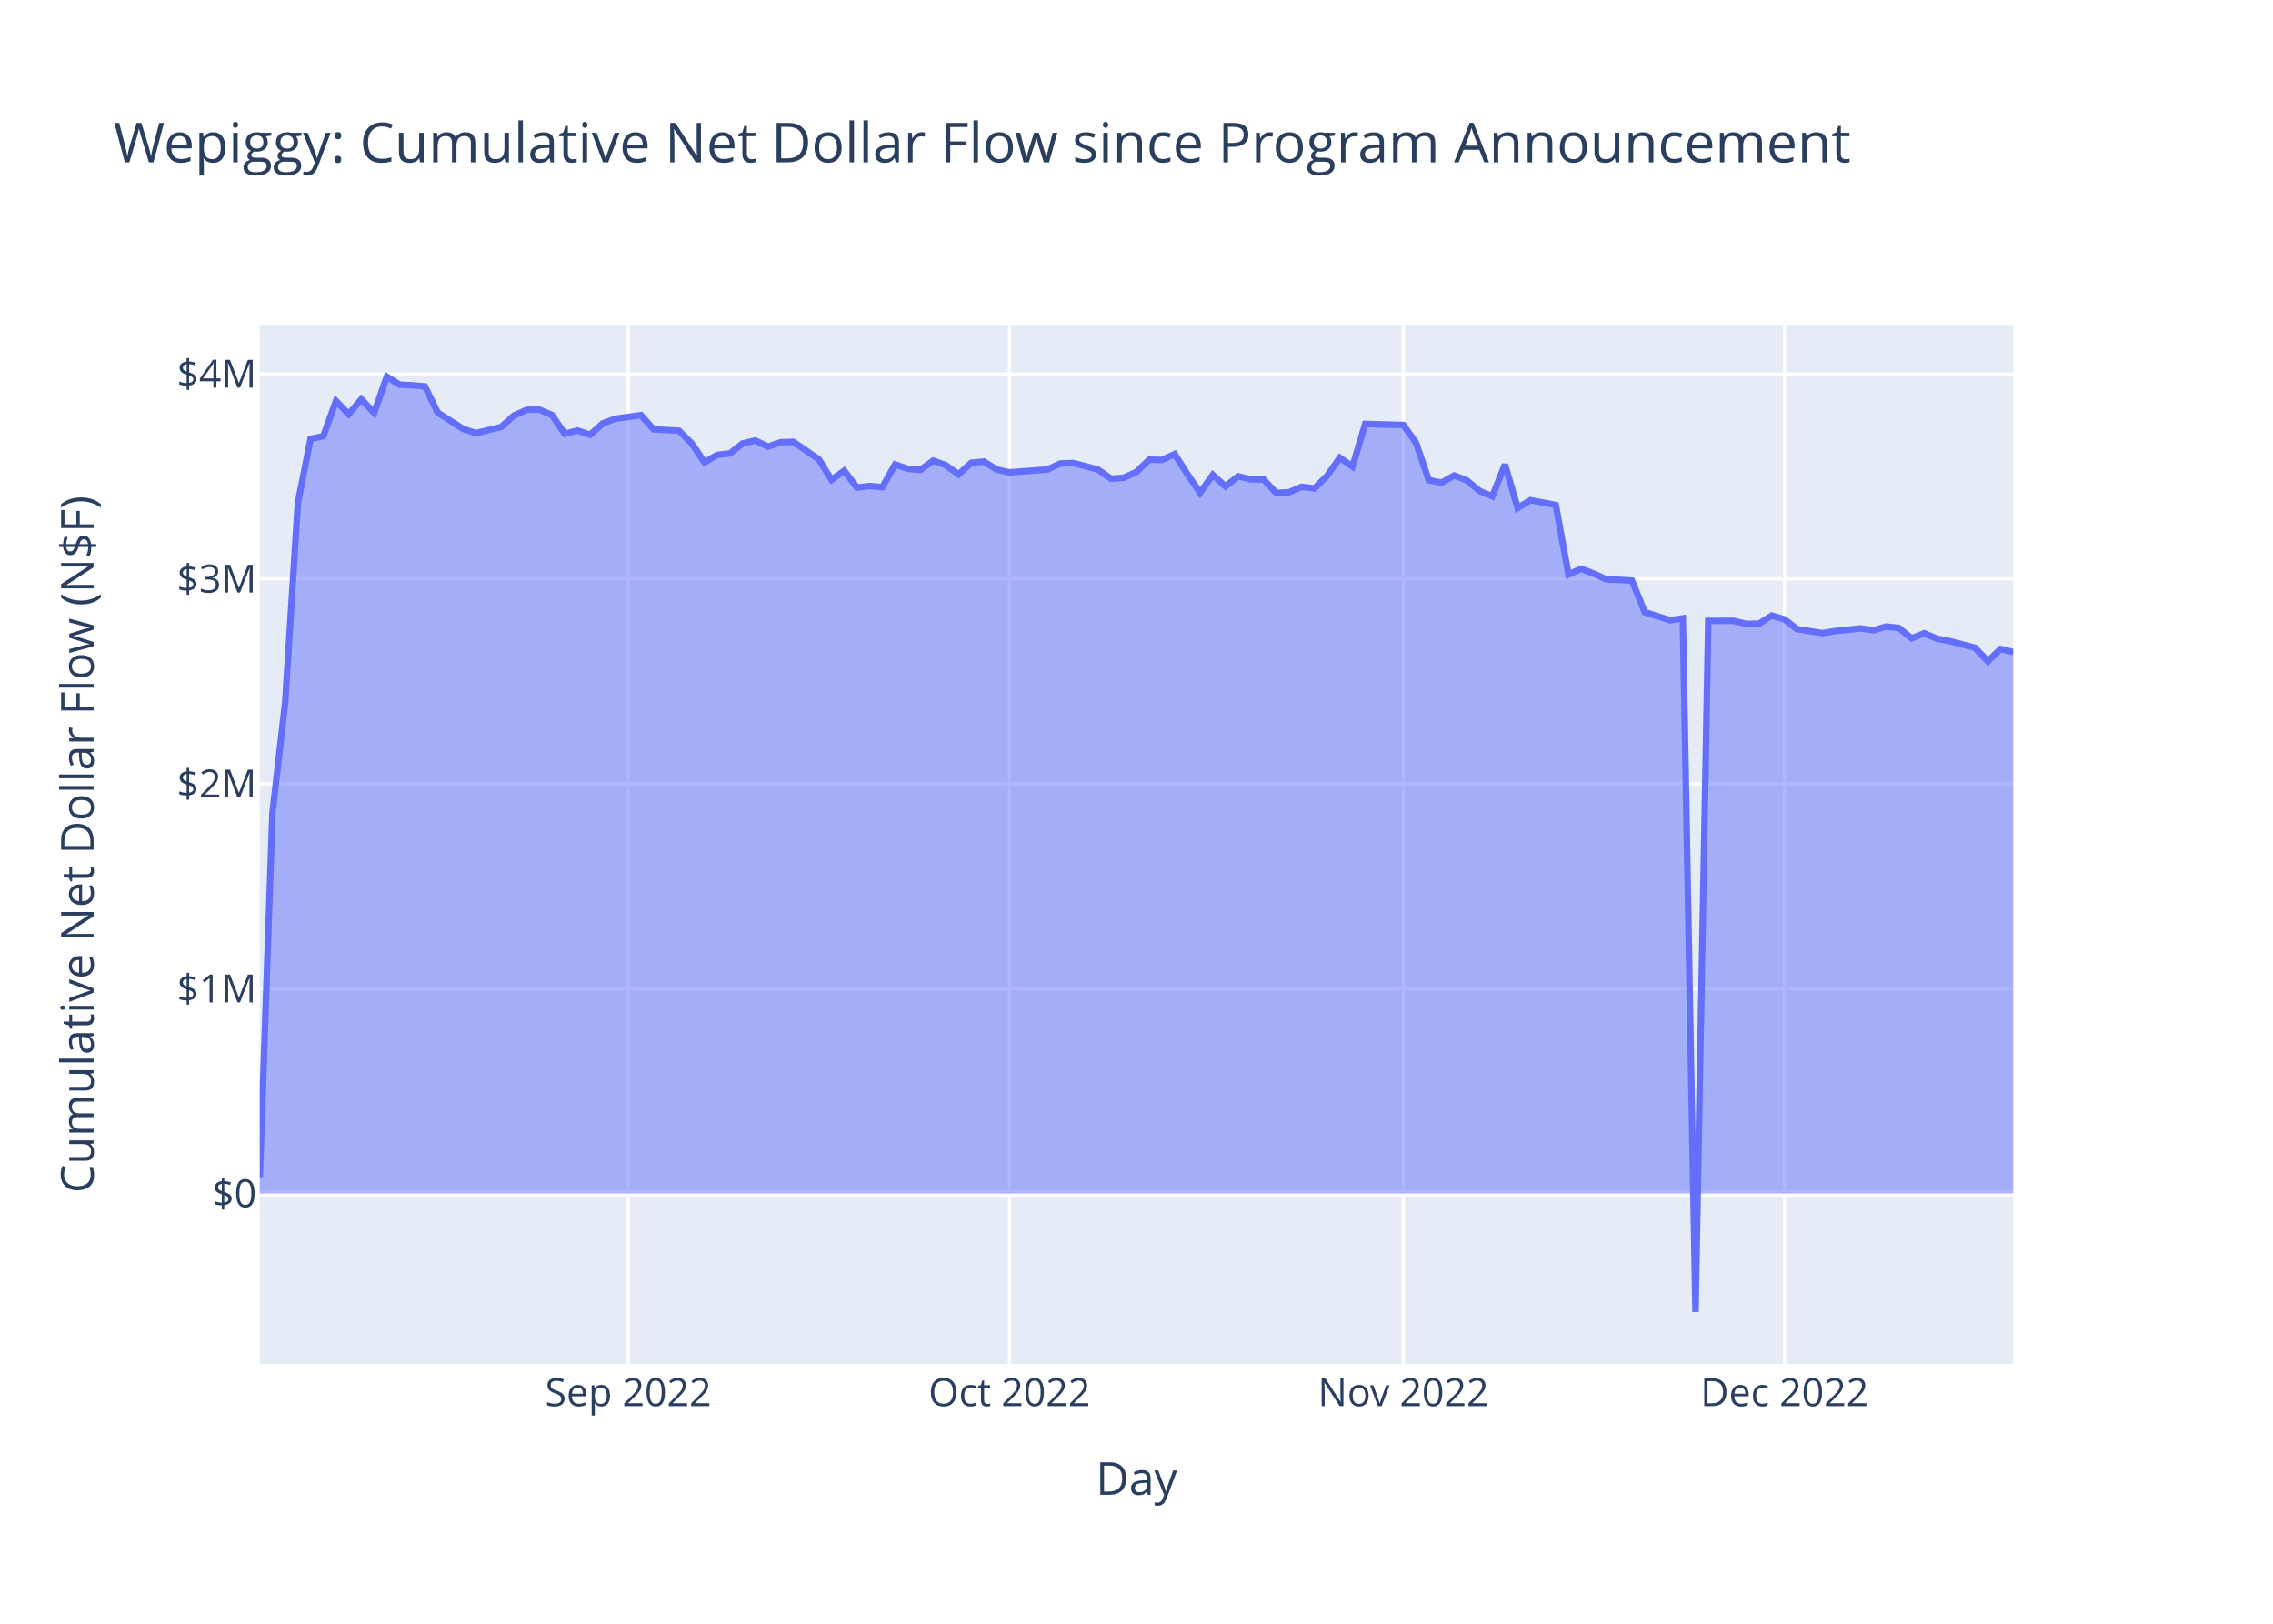
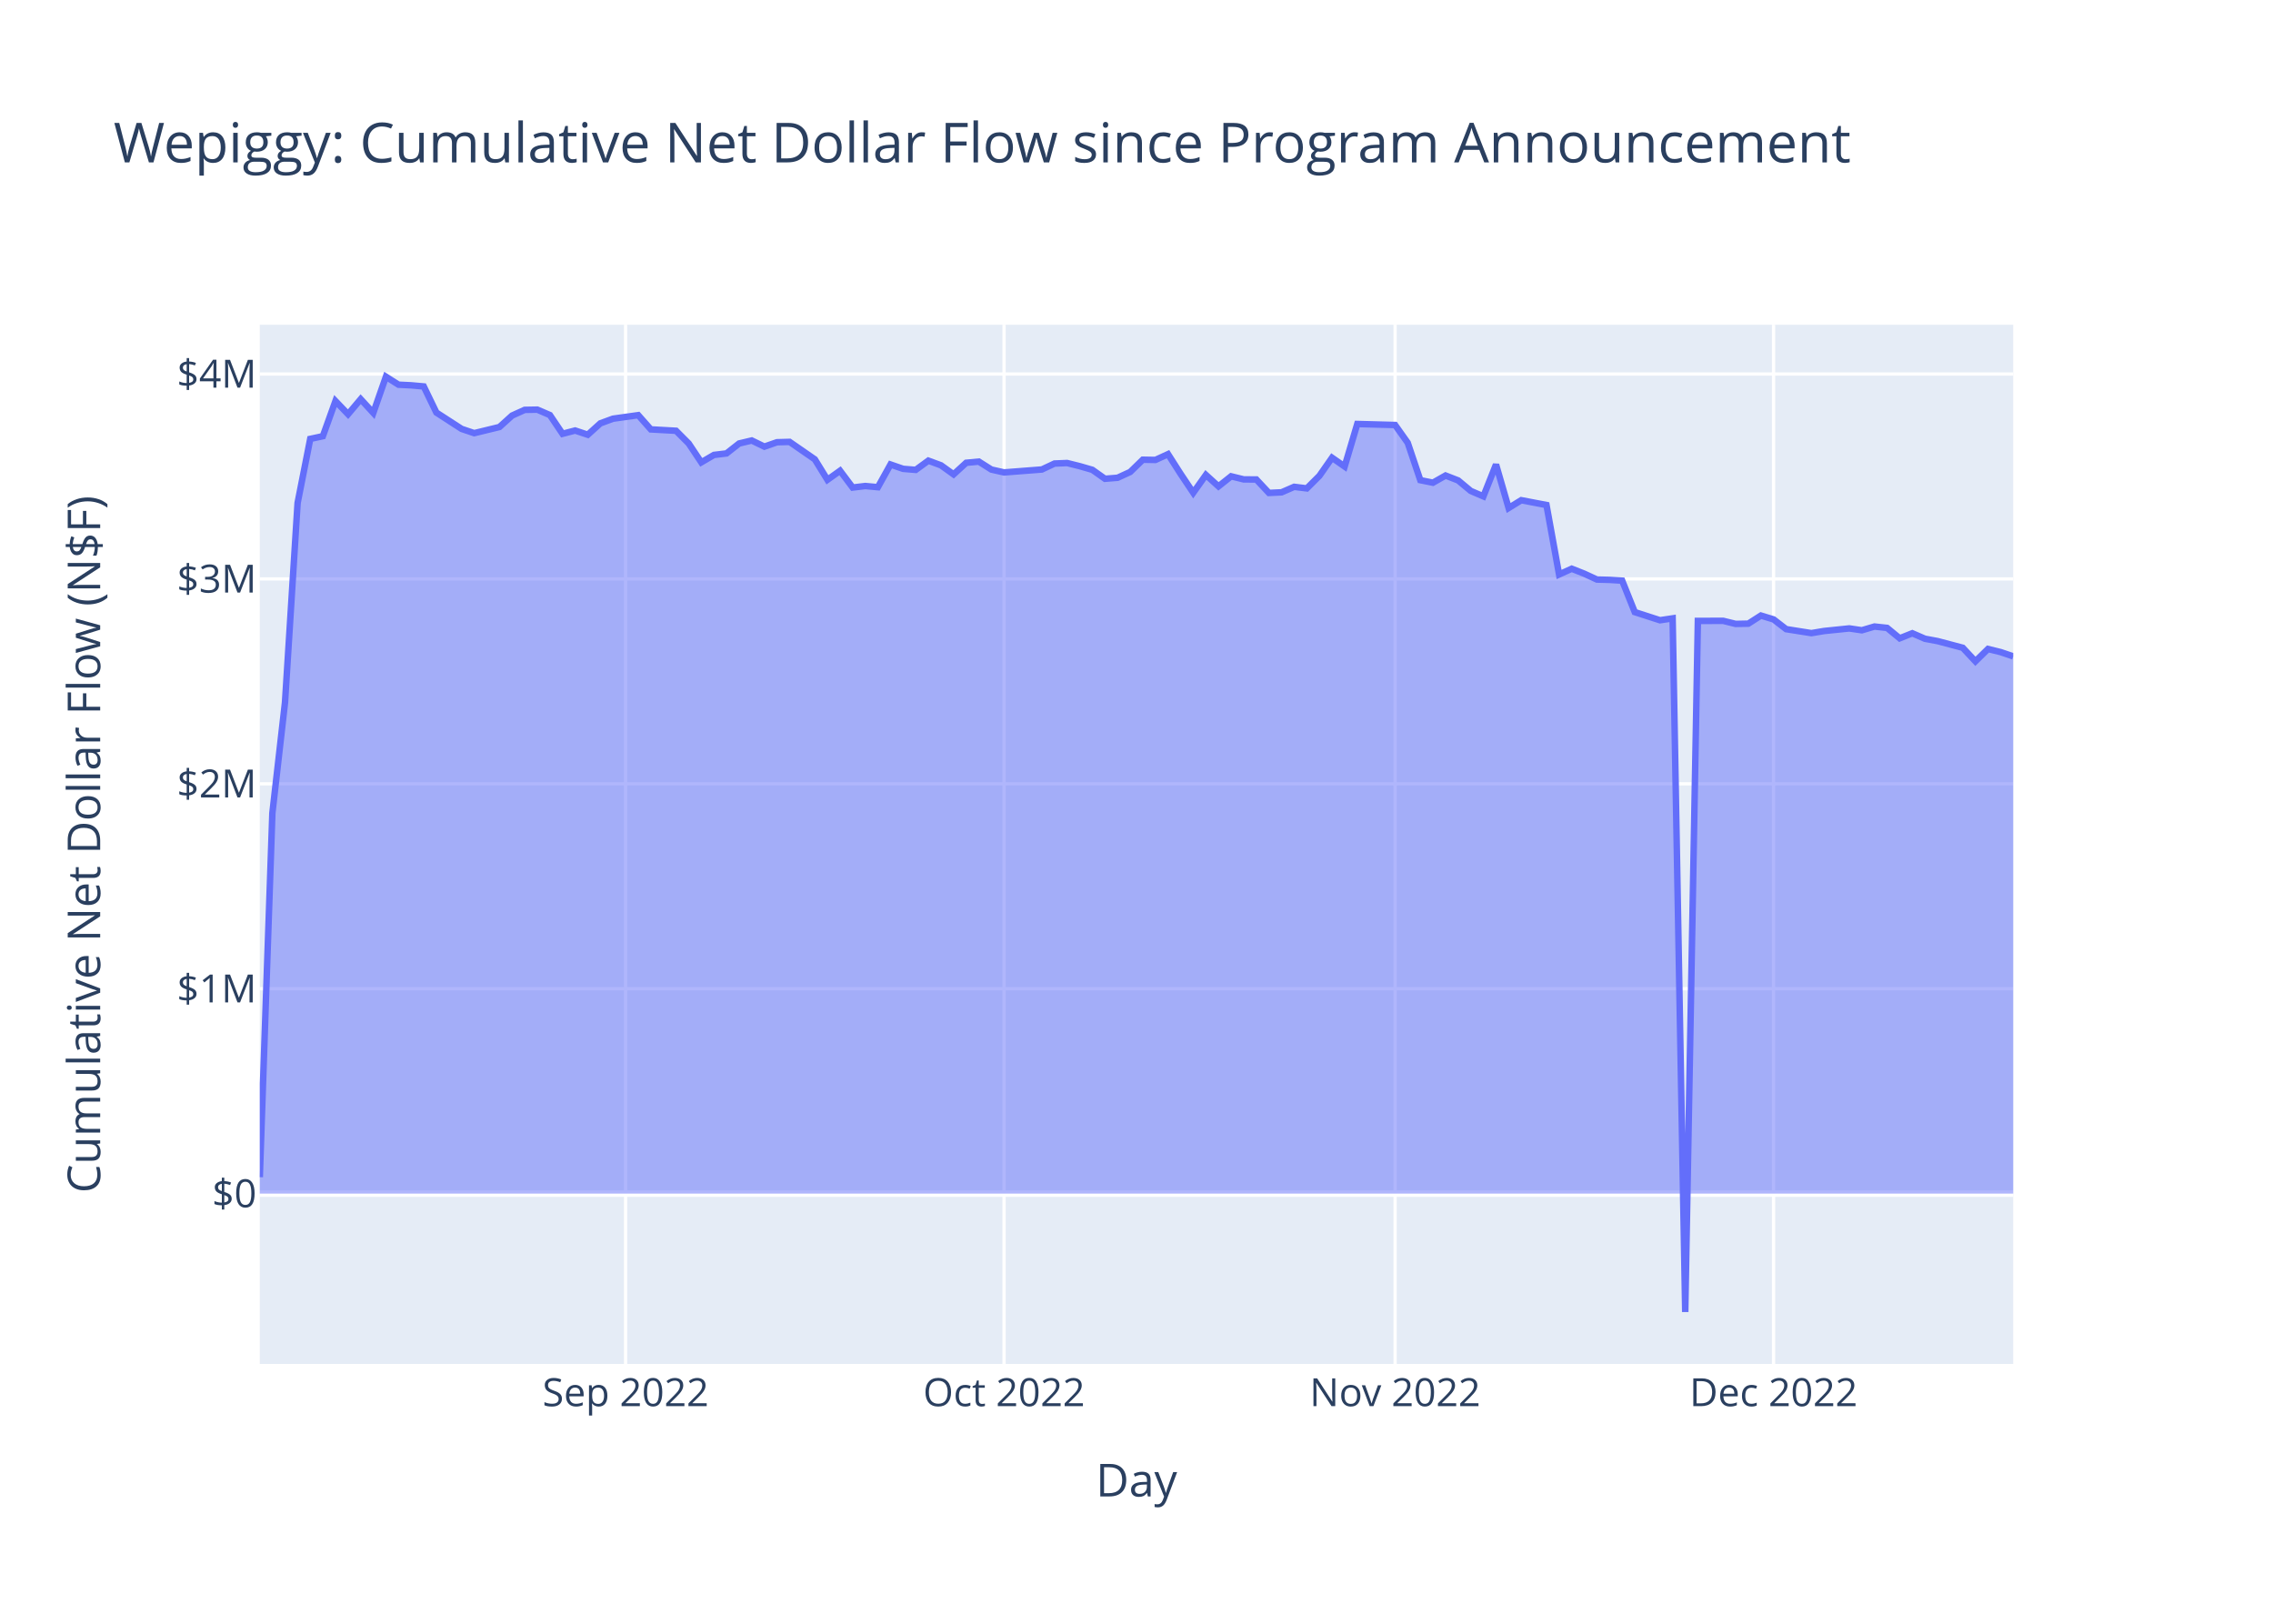
<svg xmlns="http://www.w3.org/2000/svg" class="main-svg" width="700" height="500" style="" viewBox="0 0 700 500">
  <rect x="0" y="0" width="700" height="500" style="fill: rgb(255, 255, 255); fill-opacity: 1;" />
-   <defs id="defs-4d5df5">
+   <defs id="defs-3bf804">
    <g class="clips">
-       <clipPath id="clip4d5df5xyplot" class="plotclip">
+       <clipPath id="clip3bf804xyplot" class="plotclip">
        <rect width="540" height="320" />
      </clipPath>
-       <clipPath class="axesclip" id="clip4d5df5x">
+       <clipPath class="axesclip" id="clip3bf804x">
        <rect x="80" y="0" width="540" height="500" />
      </clipPath>
-       <clipPath class="axesclip" id="clip4d5df5y">
+       <clipPath class="axesclip" id="clip3bf804y">
        <rect x="0" y="100" width="700" height="320" />
      </clipPath>
-       <clipPath class="axesclip" id="clip4d5df5xy">
+       <clipPath class="axesclip" id="clip3bf804xy">
        <rect x="80" y="100" width="540" height="320" />
      </clipPath>
    </g>
    <g class="gradients" />
    <g class="patterns" />
  </defs>
  <g class="bglayer">
    <rect class="bg" x="80" y="100" width="540" height="320" style="fill: rgb(229, 236, 246); fill-opacity: 1; stroke-width: 0;" />
  </g>
  <g class="layer-below">
    <g class="imagelayer" />
    <g class="shapelayer" />
  </g>
  <g class="cartesianlayer">
    <g class="subplot xy">
      <g class="layer-subplot">
        <g class="shapelayer" />
        <g class="imagelayer" />
      </g>
      <g class="minor-gridlayer">
        <g class="x" />
        <g class="y" />
      </g>
      <g class="gridlayer">
        <g class="x">
-           <path class="xgrid crisp" transform="translate(193.48,0)" d="M0,100v320" style="stroke: rgb(255, 255, 255); stroke-opacity: 1; stroke-width: 1px;" />
-           <path class="xgrid crisp" transform="translate(310.87,0)" d="M0,100v320" style="stroke: rgb(255, 255, 255); stroke-opacity: 1; stroke-width: 1px;" />
-           <path class="xgrid crisp" transform="translate(432.17,0)" d="M0,100v320" style="stroke: rgb(255, 255, 255); stroke-opacity: 1; stroke-width: 1px;" />
-           <path class="xgrid crisp" transform="translate(549.57,0)" d="M0,100v320" style="stroke: rgb(255, 255, 255); stroke-opacity: 1; stroke-width: 1px;" />
+           <path class="xgrid crisp" transform="translate(192.66,0)" d="M0,100v320" style="stroke: rgb(255, 255, 255); stroke-opacity: 1; stroke-width: 1px;" />
+           <path class="xgrid crisp" transform="translate(309.21,0)" d="M0,100v320" style="stroke: rgb(255, 255, 255); stroke-opacity: 1; stroke-width: 1px;" />
+           <path class="xgrid crisp" transform="translate(429.64,0)" d="M0,100v320" style="stroke: rgb(255, 255, 255); stroke-opacity: 1; stroke-width: 1px;" />
+           <path class="xgrid crisp" transform="translate(546.19,0)" d="M0,100v320" style="stroke: rgb(255, 255, 255); stroke-opacity: 1; stroke-width: 1px;" />
        </g>
        <g class="y">
          <path class="ygrid crisp" transform="translate(0,304.46)" d="M80,0h540" style="stroke: rgb(255, 255, 255); stroke-opacity: 1; stroke-width: 1px;" />
          <path class="ygrid crisp" transform="translate(0,241.36)" d="M80,0h540" style="stroke: rgb(255, 255, 255); stroke-opacity: 1; stroke-width: 1px;" />
          <path class="ygrid crisp" transform="translate(0,178.27)" d="M80,0h540" style="stroke: rgb(255, 255, 255); stroke-opacity: 1; stroke-width: 1px;" />
          <path class="ygrid crisp" transform="translate(0,115.17)" d="M80,0h540" style="stroke: rgb(255, 255, 255); stroke-opacity: 1; stroke-width: 1px;" />
        </g>
      </g>
      <g class="zerolinelayer">
        <path class="yzl zl crisp" transform="translate(0,367.55)" d="M80,0h540" style="stroke: rgb(255, 255, 255); stroke-opacity: 1; stroke-width: 2px;" />
      </g>
      <path class="xlines-below" />
      <path class="ylines-below" />
      <g class="overlines-below" />
      <g class="xaxislayer-below" />
      <g class="yaxislayer-below" />
      <g class="overaxes-below" />
-       <g class="plot" transform="translate(80,100)" clip-path="url(#clip4d5df5xyplot)">
+       <g class="plot" transform="translate(80,100)" clip-path="url(#clip3bf804xyplot)">
        <g class="scatterlayer mlayer">
-           <g class="trace scatter trace86e468" style="stroke-miterlimit: 2;">
+           <g class="trace scatter tracef00d38" style="stroke-miterlimit: 2;">
            <g class="fills">
              <g>
-                 <path class="js-fill" d="M540,267.55L0,267.55L0,262.48L3.91,150.39L7.83,116.3L11.74,54.88L15.65,35.15L19.57,34.32L23.48,23.49L27.39,27.54L31.3,22.92L35.22,27.14L39.13,16L43.04,18.46L46.96,18.65L50.87,19L54.78,27.04L62.61,32.07L66.52,33.38L74.35,31.49L78.26,27.97L82.17,26.21L86.09,26.14L90,27.81L93.91,33.58L97.83,32.57L101.74,33.87L105.65,30.36L109.57,28.93L117.39,27.84L121.3,32.22L129.13,32.65L133.04,36.55L136.96,42.37L140.87,40.09L144.78,39.62L148.7,36.56L152.61,35.64L156.52,37.53L160.43,36.18L164.35,36.07L172.17,41.45L176.09,47.74L180,44.96L183.91,50.13L187.83,49.66L191.74,50.02L195.65,43.03L199.57,44.37L203.48,44.69L207.39,41.85L211.3,43.28L215.22,46.07L219.13,42.51L223.04,42.14L226.96,44.59L230.87,45.47L242.61,44.57L246.52,42.74L250.43,42.58L254.35,43.55L258.26,44.67L262.17,47.43L266.09,47.12L270,45.33L273.91,41.56L277.83,41.63L281.74,39.85L285.65,45.94L289.57,51.73L293.48,46.24L297.39,49.76L301.3,46.67L305.22,47.62L309.13,47.65L313.04,51.79L316.96,51.6L320.87,49.91L324.78,50.39L328.7,46.52L332.61,40.95L336.52,43.65L340.43,30.56L352.17,30.87L356.09,36.35L360,47.86L363.91,48.64L367.83,46.43L371.74,47.94L375.65,51.18L379.57,52.84L383.48,43.04L387.39,56.43L391.3,54.03L395.22,54.77L399.13,55.51L403.04,76.9L406.96,75.13L410.87,76.66L414.78,78.46L418.7,78.56L422.61,78.8L426.52,88.48L434.35,90.99L438.26,90.41L442.17,304L446.09,91.2L453.91,91.17L457.83,92.12L461.74,92.04L465.65,89.55L469.57,90.73L473.48,93.73L481.3,94.96L485.22,94.31L493.04,93.51L496.96,94.08L500.87,92.93L504.78,93.35L508.7,96.55L512.61,95L516.52,96.69L520.43,97.41L528.26,99.47L532.17,103.64L536.09,99.84L540,100.8" style="fill: rgb(99, 110, 250); fill-opacity: 0.5; stroke-width: 0;" />
+                 <path class="js-fill" d="M540,267.55L0,267.55L0,262.48L3.88,150.39L7.77,116.3L11.65,54.88L15.54,35.15L19.42,34.32L23.31,23.49L27.19,27.54L31.08,22.92L34.96,27.14L38.85,16L42.73,18.46L46.62,18.65L50.5,19L54.39,27.04L62.16,32.07L66.04,33.38L73.81,31.49L77.7,27.97L81.58,26.21L85.47,26.14L89.35,27.81L93.24,33.58L97.12,32.57L101.01,33.87L104.89,30.36L108.78,28.93L116.55,27.84L120.43,32.22L128.2,32.65L132.09,36.55L135.97,42.37L139.86,40.09L143.74,39.62L147.63,36.56L151.51,35.64L155.4,37.53L159.28,36.18L163.17,36.07L170.94,41.45L174.82,47.74L178.71,44.96L182.59,50.13L186.47,49.66L190.36,50.02L194.24,43.03L198.13,44.37L202.01,44.69L205.9,41.85L209.78,43.28L213.67,46.07L217.55,42.51L221.44,42.14L225.32,44.59L229.21,45.47L240.86,44.57L244.75,42.74L248.63,42.58L252.52,43.55L256.4,44.67L260.29,47.43L264.17,47.12L268.06,45.33L271.94,41.56L275.83,41.63L279.71,39.85L283.6,45.94L287.48,51.73L291.37,46.24L295.25,49.76L299.14,46.67L303.02,47.62L306.91,47.65L310.79,51.79L314.68,51.6L318.56,49.91L322.45,50.39L326.33,46.52L330.22,40.95L334.1,43.65L337.99,30.56L349.64,30.87L353.53,36.35L357.41,47.86L361.29,48.64L365.18,46.43L369.06,47.94L372.95,51.18L376.83,52.84L380.72,43.04L384.6,56.43L388.49,54.03L392.37,54.77L396.26,55.51L400.14,76.9L404.03,75.13L407.91,76.66L411.8,78.46L415.68,78.56L419.57,78.8L423.45,88.48L431.22,90.99L435.11,90.41L438.99,304L442.88,91.2L450.65,91.17L454.53,92.12L458.42,92.04L462.3,89.55L466.19,90.73L470.07,93.73L477.84,94.96L481.73,94.31L489.5,93.51L493.38,94.08L497.27,92.93L501.15,93.35L505.04,96.55L508.92,95L512.81,96.69L516.69,97.41L524.46,99.47L528.35,103.64L532.23,99.84L536.12,100.8L540,102.11" style="fill: rgb(99, 110, 250); fill-opacity: 0.5; stroke-width: 0;" />
              </g>
            </g>
            <g class="errorbars" />
            <g class="lines">
-               <path class="js-line" d="M0,262.48L3.91,150.39L7.83,116.3L11.74,54.88L15.65,35.15L19.57,34.32L23.48,23.49L27.39,27.54L31.3,22.92L35.22,27.14L39.13,16L43.04,18.46L46.96,18.65L50.87,19L54.78,27.04L62.61,32.07L66.52,33.38L74.35,31.49L78.26,27.97L82.17,26.21L86.09,26.14L90,27.81L93.91,33.58L97.83,32.57L101.74,33.87L105.65,30.36L109.57,28.93L117.39,27.84L121.3,32.22L129.13,32.65L133.04,36.55L136.96,42.37L140.87,40.09L144.78,39.62L148.7,36.56L152.61,35.64L156.52,37.53L160.43,36.18L164.35,36.07L172.17,41.45L176.09,47.74L180,44.96L183.91,50.13L187.83,49.66L191.74,50.02L195.65,43.03L199.57,44.37L203.48,44.69L207.39,41.85L211.3,43.28L215.22,46.07L219.13,42.51L223.04,42.14L226.96,44.59L230.87,45.47L242.61,44.57L246.52,42.74L250.43,42.58L254.35,43.55L258.26,44.67L262.17,47.43L266.09,47.12L270,45.33L273.91,41.56L277.83,41.63L281.74,39.85L285.65,45.94L289.57,51.73L293.48,46.24L297.39,49.76L301.3,46.67L305.22,47.62L309.13,47.65L313.04,51.79L316.96,51.6L320.87,49.91L324.78,50.39L328.7,46.52L332.61,40.95L336.52,43.65L340.43,30.56L352.17,30.87L356.09,36.35L360,47.86L363.91,48.64L367.83,46.43L371.74,47.94L375.65,51.18L379.57,52.84L383.48,43.04L387.39,56.43L391.3,54.03L395.22,54.77L399.13,55.51L403.04,76.9L406.96,75.13L410.87,76.66L414.78,78.46L418.7,78.56L422.61,78.8L426.52,88.48L434.35,90.99L438.26,90.41L442.17,304L446.09,91.2L453.91,91.17L457.83,92.12L461.74,92.04L465.65,89.55L469.57,90.73L473.48,93.73L481.3,94.96L485.22,94.31L493.04,93.51L496.96,94.08L500.87,92.93L504.78,93.35L508.7,96.55L512.61,95L516.52,96.69L520.43,97.41L528.26,99.47L532.17,103.64L536.09,99.84L540,100.8" style="vector-effect: non-scaling-stroke; fill: none; stroke: rgb(99, 110, 250); stroke-opacity: 1; stroke-width: 2px; opacity: 1;" />
+               <path class="js-line" d="M0,262.48L3.88,150.39L7.77,116.3L11.65,54.88L15.54,35.15L19.42,34.32L23.31,23.49L27.19,27.54L31.08,22.92L34.96,27.14L38.85,16L42.73,18.46L46.62,18.65L50.5,19L54.39,27.04L62.16,32.07L66.04,33.38L73.81,31.49L77.7,27.97L81.58,26.21L85.47,26.14L89.35,27.81L93.24,33.58L97.12,32.57L101.01,33.87L104.89,30.36L108.78,28.93L116.55,27.84L120.43,32.22L128.2,32.65L132.09,36.55L135.97,42.37L139.86,40.09L143.74,39.62L147.63,36.56L151.51,35.64L155.4,37.53L159.28,36.18L163.17,36.07L170.94,41.45L174.82,47.74L178.71,44.96L182.59,50.13L186.47,49.66L190.36,50.02L194.24,43.03L198.13,44.37L202.01,44.69L205.9,41.85L209.78,43.28L213.67,46.07L217.55,42.51L221.44,42.14L225.32,44.59L229.21,45.47L240.86,44.57L244.75,42.74L248.63,42.58L252.52,43.55L256.4,44.67L260.29,47.43L264.17,47.12L268.06,45.33L271.94,41.56L275.83,41.63L279.71,39.85L283.6,45.94L287.48,51.73L291.37,46.24L295.25,49.76L299.14,46.67L303.02,47.62L306.91,47.65L310.79,51.79L314.68,51.6L318.56,49.91L322.45,50.39L326.33,46.52L330.22,40.95L334.1,43.65L337.99,30.56L349.64,30.87L353.53,36.35L357.41,47.86L361.29,48.64L365.18,46.43L369.06,47.94L372.95,51.18L376.83,52.84L380.72,43.04L384.6,56.43L388.49,54.03L392.37,54.77L396.26,55.51L400.14,76.9L404.03,75.13L407.91,76.66L411.8,78.46L415.68,78.56L419.57,78.8L423.45,88.48L431.22,90.99L435.11,90.41L438.99,304L442.88,91.2L450.65,91.17L454.53,92.12L458.42,92.04L462.3,89.55L466.19,90.73L470.07,93.73L477.84,94.96L481.73,94.31L489.5,93.51L493.38,94.08L497.27,92.93L501.15,93.35L505.04,96.55L508.92,95L512.81,96.69L516.69,97.41L524.46,99.47L528.35,103.64L532.23,99.84L536.12,100.8L540,102.11" style="vector-effect: non-scaling-stroke; fill: none; stroke: rgb(99, 110, 250); stroke-opacity: 1; stroke-width: 2px; opacity: 1;" />
            </g>
            <g class="points" />
            <g class="text" />
          </g>
        </g>
      </g>
      <g class="overplot" />
      <path class="xlines-above crisp" d="M0,0" style="fill: none;" />
      <path class="ylines-above crisp" d="M0,0" style="fill: none;" />
      <g class="overlines-above" />
      <g class="xaxislayer-above">
        <g class="xtick">
-           <text text-anchor="middle" x="0" y="433" transform="translate(193.48,0)" style="font-family: 'Open Sans', verdana, arial, sans-serif; font-size: 12px; fill: rgb(42, 63, 95); fill-opacity: 1; white-space: pre; opacity: 1;">Sep 2022</text>
+           <text text-anchor="middle" x="0" y="433" transform="translate(192.66,0)" style="font-family: 'Open Sans', verdana, arial, sans-serif; font-size: 12px; fill: rgb(42, 63, 95); fill-opacity: 1; white-space: pre; opacity: 1;">Sep 2022</text>
        </g>
        <g class="xtick">
-           <text text-anchor="middle" x="0" y="433" style="font-family: 'Open Sans', verdana, arial, sans-serif; font-size: 12px; fill: rgb(42, 63, 95); fill-opacity: 1; white-space: pre; opacity: 1;" transform="translate(310.87,0)">Oct 2022</text>
+           <text text-anchor="middle" x="0" y="433" style="font-family: 'Open Sans', verdana, arial, sans-serif; font-size: 12px; fill: rgb(42, 63, 95); fill-opacity: 1; white-space: pre; opacity: 1;" transform="translate(309.21,0)">Oct 2022</text>
        </g>
        <g class="xtick">
-           <text text-anchor="middle" x="0" y="433" style="font-family: 'Open Sans', verdana, arial, sans-serif; font-size: 12px; fill: rgb(42, 63, 95); fill-opacity: 1; white-space: pre; opacity: 1;" transform="translate(432.17,0)">Nov 2022</text>
+           <text text-anchor="middle" x="0" y="433" style="font-family: 'Open Sans', verdana, arial, sans-serif; font-size: 12px; fill: rgb(42, 63, 95); fill-opacity: 1; white-space: pre; opacity: 1;" transform="translate(429.64,0)">Nov 2022</text>
        </g>
        <g class="xtick">
-           <text text-anchor="middle" x="0" y="433" style="font-family: 'Open Sans', verdana, arial, sans-serif; font-size: 12px; fill: rgb(42, 63, 95); fill-opacity: 1; white-space: pre; opacity: 1;" transform="translate(549.57,0)">Dec 2022</text>
+           <text text-anchor="middle" x="0" y="433" style="font-family: 'Open Sans', verdana, arial, sans-serif; font-size: 12px; fill: rgb(42, 63, 95); fill-opacity: 1; white-space: pre; opacity: 1;" transform="translate(546.19,0)">Dec 2022</text>
        </g>
      </g>
      <g class="yaxislayer-above">
        <g class="ytick">
          <text text-anchor="end" x="79" y="4.2" transform="translate(0,367.55)" style="font-family: 'Open Sans', verdana, arial, sans-serif; font-size: 12px; fill: rgb(42, 63, 95); fill-opacity: 1; white-space: pre; opacity: 1;">$0</text>
        </g>
        <g class="ytick">
          <text text-anchor="end" x="79" y="4.2" style="font-family: 'Open Sans', verdana, arial, sans-serif; font-size: 12px; fill: rgb(42, 63, 95); fill-opacity: 1; white-space: pre; opacity: 1;" transform="translate(0,304.46)">$1M</text>
        </g>
        <g class="ytick">
          <text text-anchor="end" x="79" y="4.2" style="font-family: 'Open Sans', verdana, arial, sans-serif; font-size: 12px; fill: rgb(42, 63, 95); fill-opacity: 1; white-space: pre; opacity: 1;" transform="translate(0,241.36)">$2M</text>
        </g>
        <g class="ytick">
          <text text-anchor="end" x="79" y="4.2" style="font-family: 'Open Sans', verdana, arial, sans-serif; font-size: 12px; fill: rgb(42, 63, 95); fill-opacity: 1; white-space: pre; opacity: 1;" transform="translate(0,178.27)">$3M</text>
        </g>
        <g class="ytick">
          <text text-anchor="end" x="79" y="4.2" style="font-family: 'Open Sans', verdana, arial, sans-serif; font-size: 12px; fill: rgb(42, 63, 95); fill-opacity: 1; white-space: pre; opacity: 1;" transform="translate(0,115.17)">$4M</text>
        </g>
      </g>
      <g class="overaxes-above" />
    </g>
  </g>
  <g class="polarlayer" />
  <g class="smithlayer" />
  <g class="ternarylayer" />
  <g class="geolayer" />
  <g class="funnelarealayer" />
  <g class="pielayer" />
  <g class="iciclelayer" />
  <g class="treemaplayer" />
  <g class="sunburstlayer" />
  <g class="glimages" />
-   <defs id="topdefs-4d5df5">
+   <defs id="topdefs-3bf804">
    <g class="clips" />
  </defs>
  <g class="layer-above">
    <g class="imagelayer" />
    <g class="shapelayer" />
  </g>
  <g class="infolayer">
    <g class="g-gtitle">
      <text class="gtitle" x="35" y="50" text-anchor="start" dy="0em" style="font-family: 'Open Sans', verdana, arial, sans-serif; font-size: 17px; fill: rgb(42, 63, 95); opacity: 1; font-weight: normal; white-space: pre;">Wepiggy: Cumulative Net Dollar Flow since Program Announcement</text>
    </g>
    <g class="g-xtitle">
-       <text class="xtitle" x="350" y="460.3" text-anchor="middle" style="font-family: 'Open Sans', verdana, arial, sans-serif; font-size: 14px; fill: rgb(42, 63, 95); opacity: 1; font-weight: normal; white-space: pre;">Day</text>
+       <text class="xtitle" x="350" y="460.8" text-anchor="middle" style="font-family: 'Open Sans', verdana, arial, sans-serif; font-size: 14px; fill: rgb(42, 63, 95); opacity: 1; font-weight: normal; white-space: pre;">Day</text>
    </g>
    <g class="g-ytitle">
-       <text class="ytitle" transform="rotate(-90,28.825,260)" x="28.825" y="260" text-anchor="middle" style="font-family: 'Open Sans', verdana, arial, sans-serif; font-size: 14px; fill: rgb(42, 63, 95); opacity: 1; font-weight: normal; white-space: pre;">Cumulative Net Dollar Flow (N$F)</text>
+       <text class="ytitle" transform="rotate(-90,30.85625,260)" x="30.856" y="260" text-anchor="middle" style="font-family: 'Open Sans', verdana, arial, sans-serif; font-size: 14px; fill: rgb(42, 63, 95); opacity: 1; font-weight: normal; white-space: pre;">Cumulative Net Dollar Flow (N$F)</text>
    </g>
  </g>
</svg>
